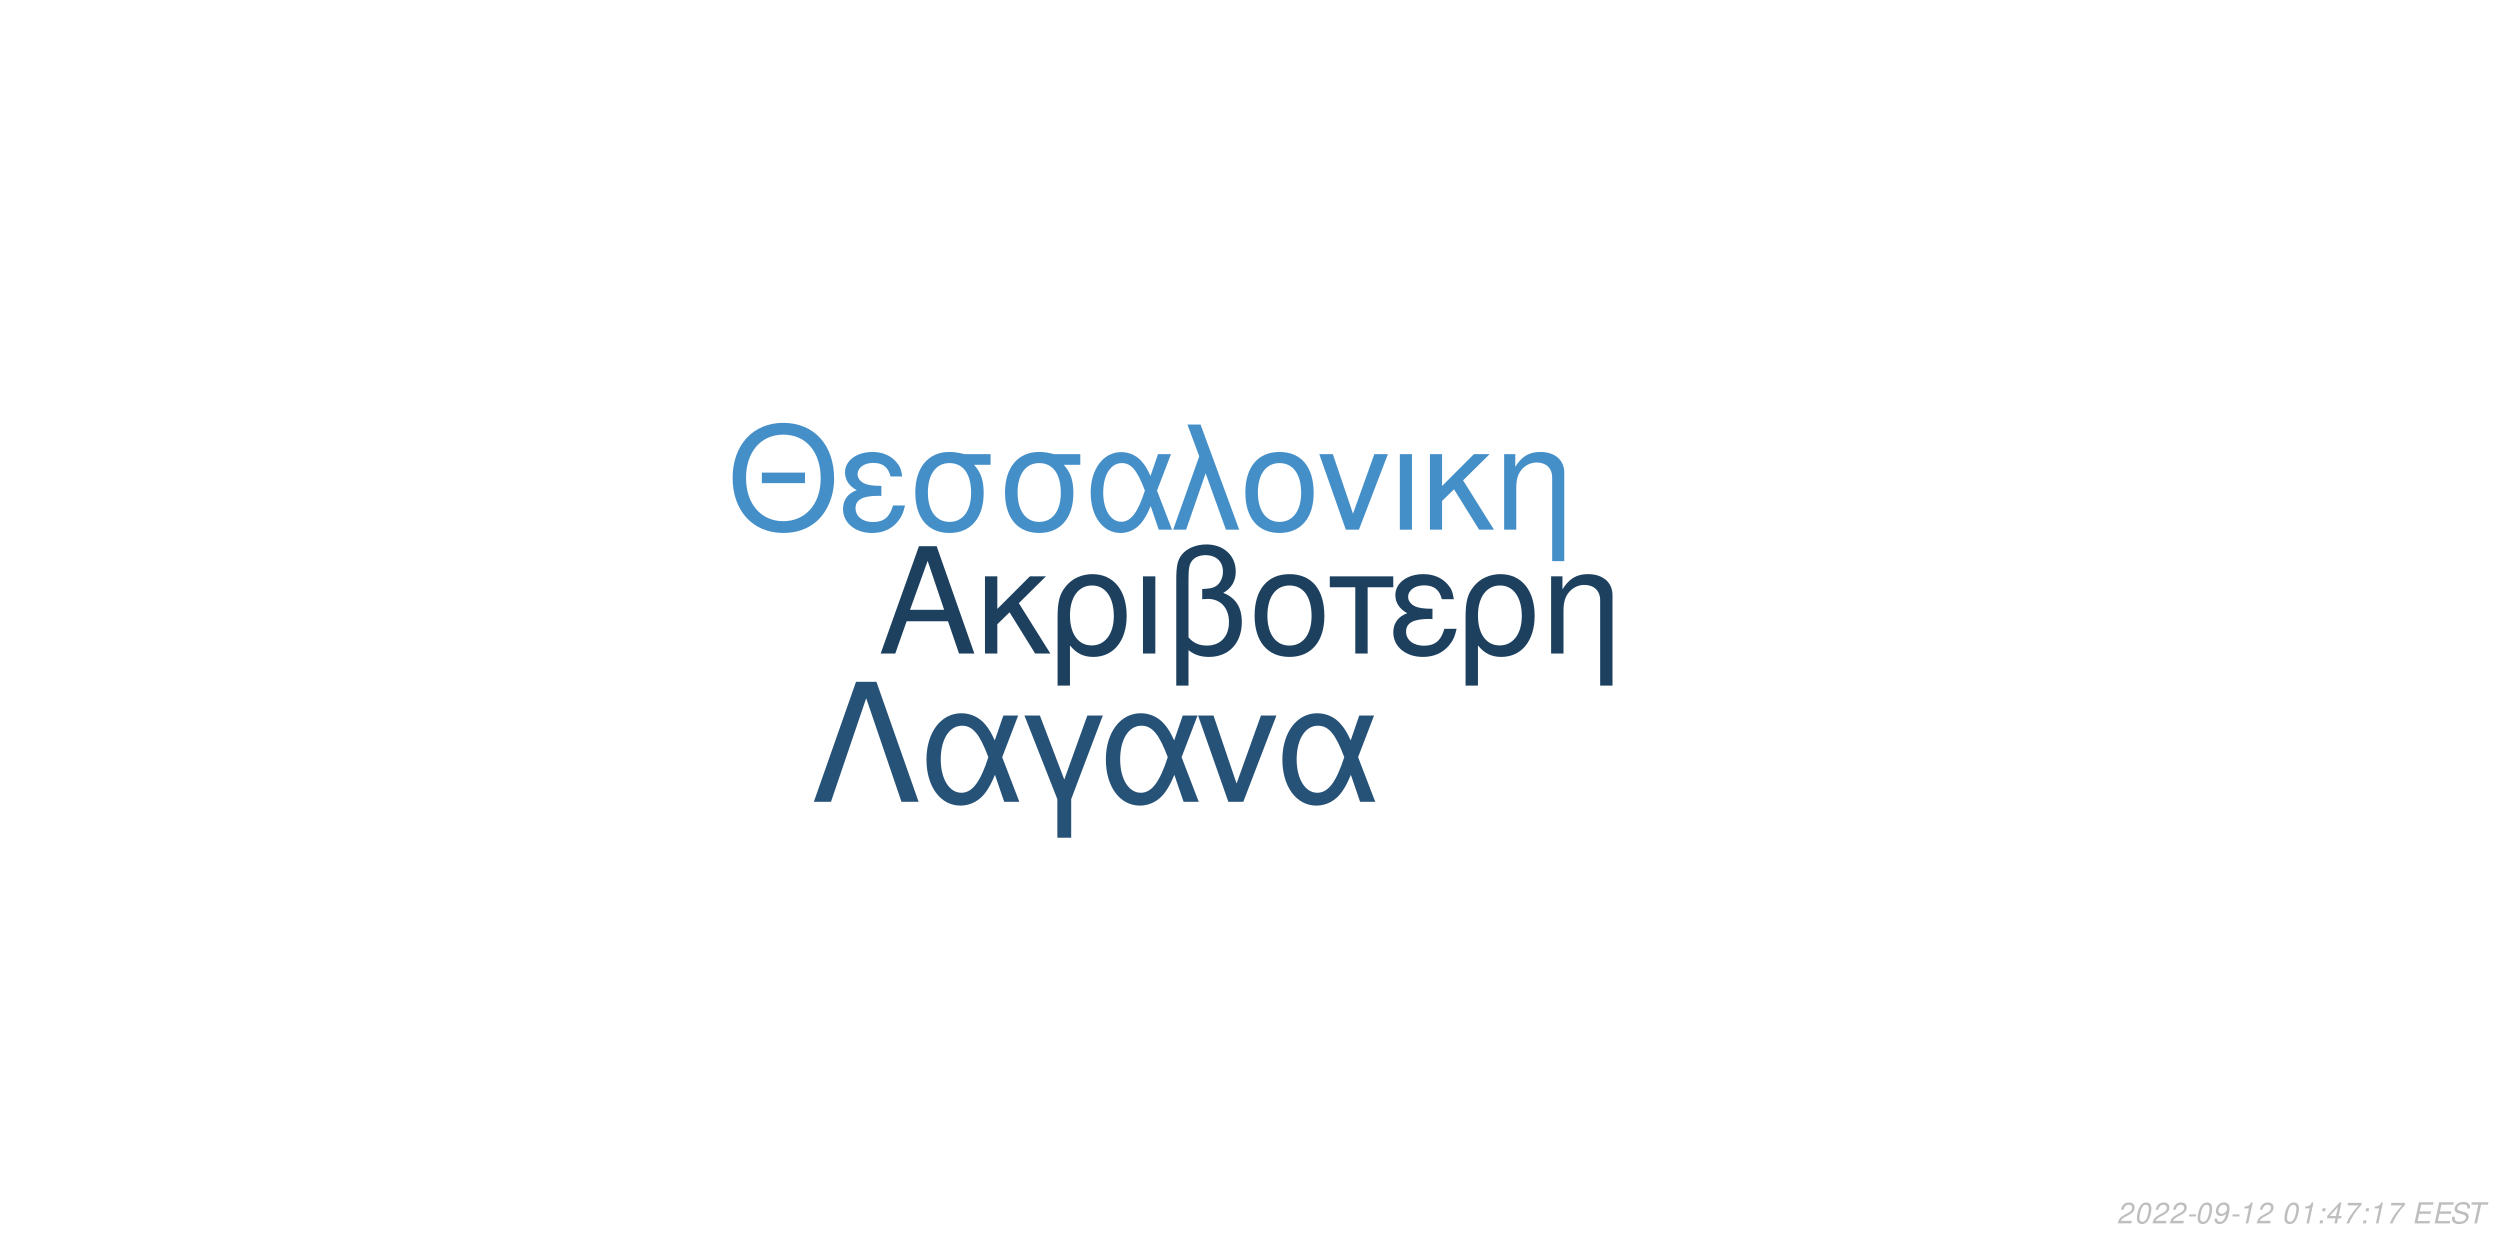
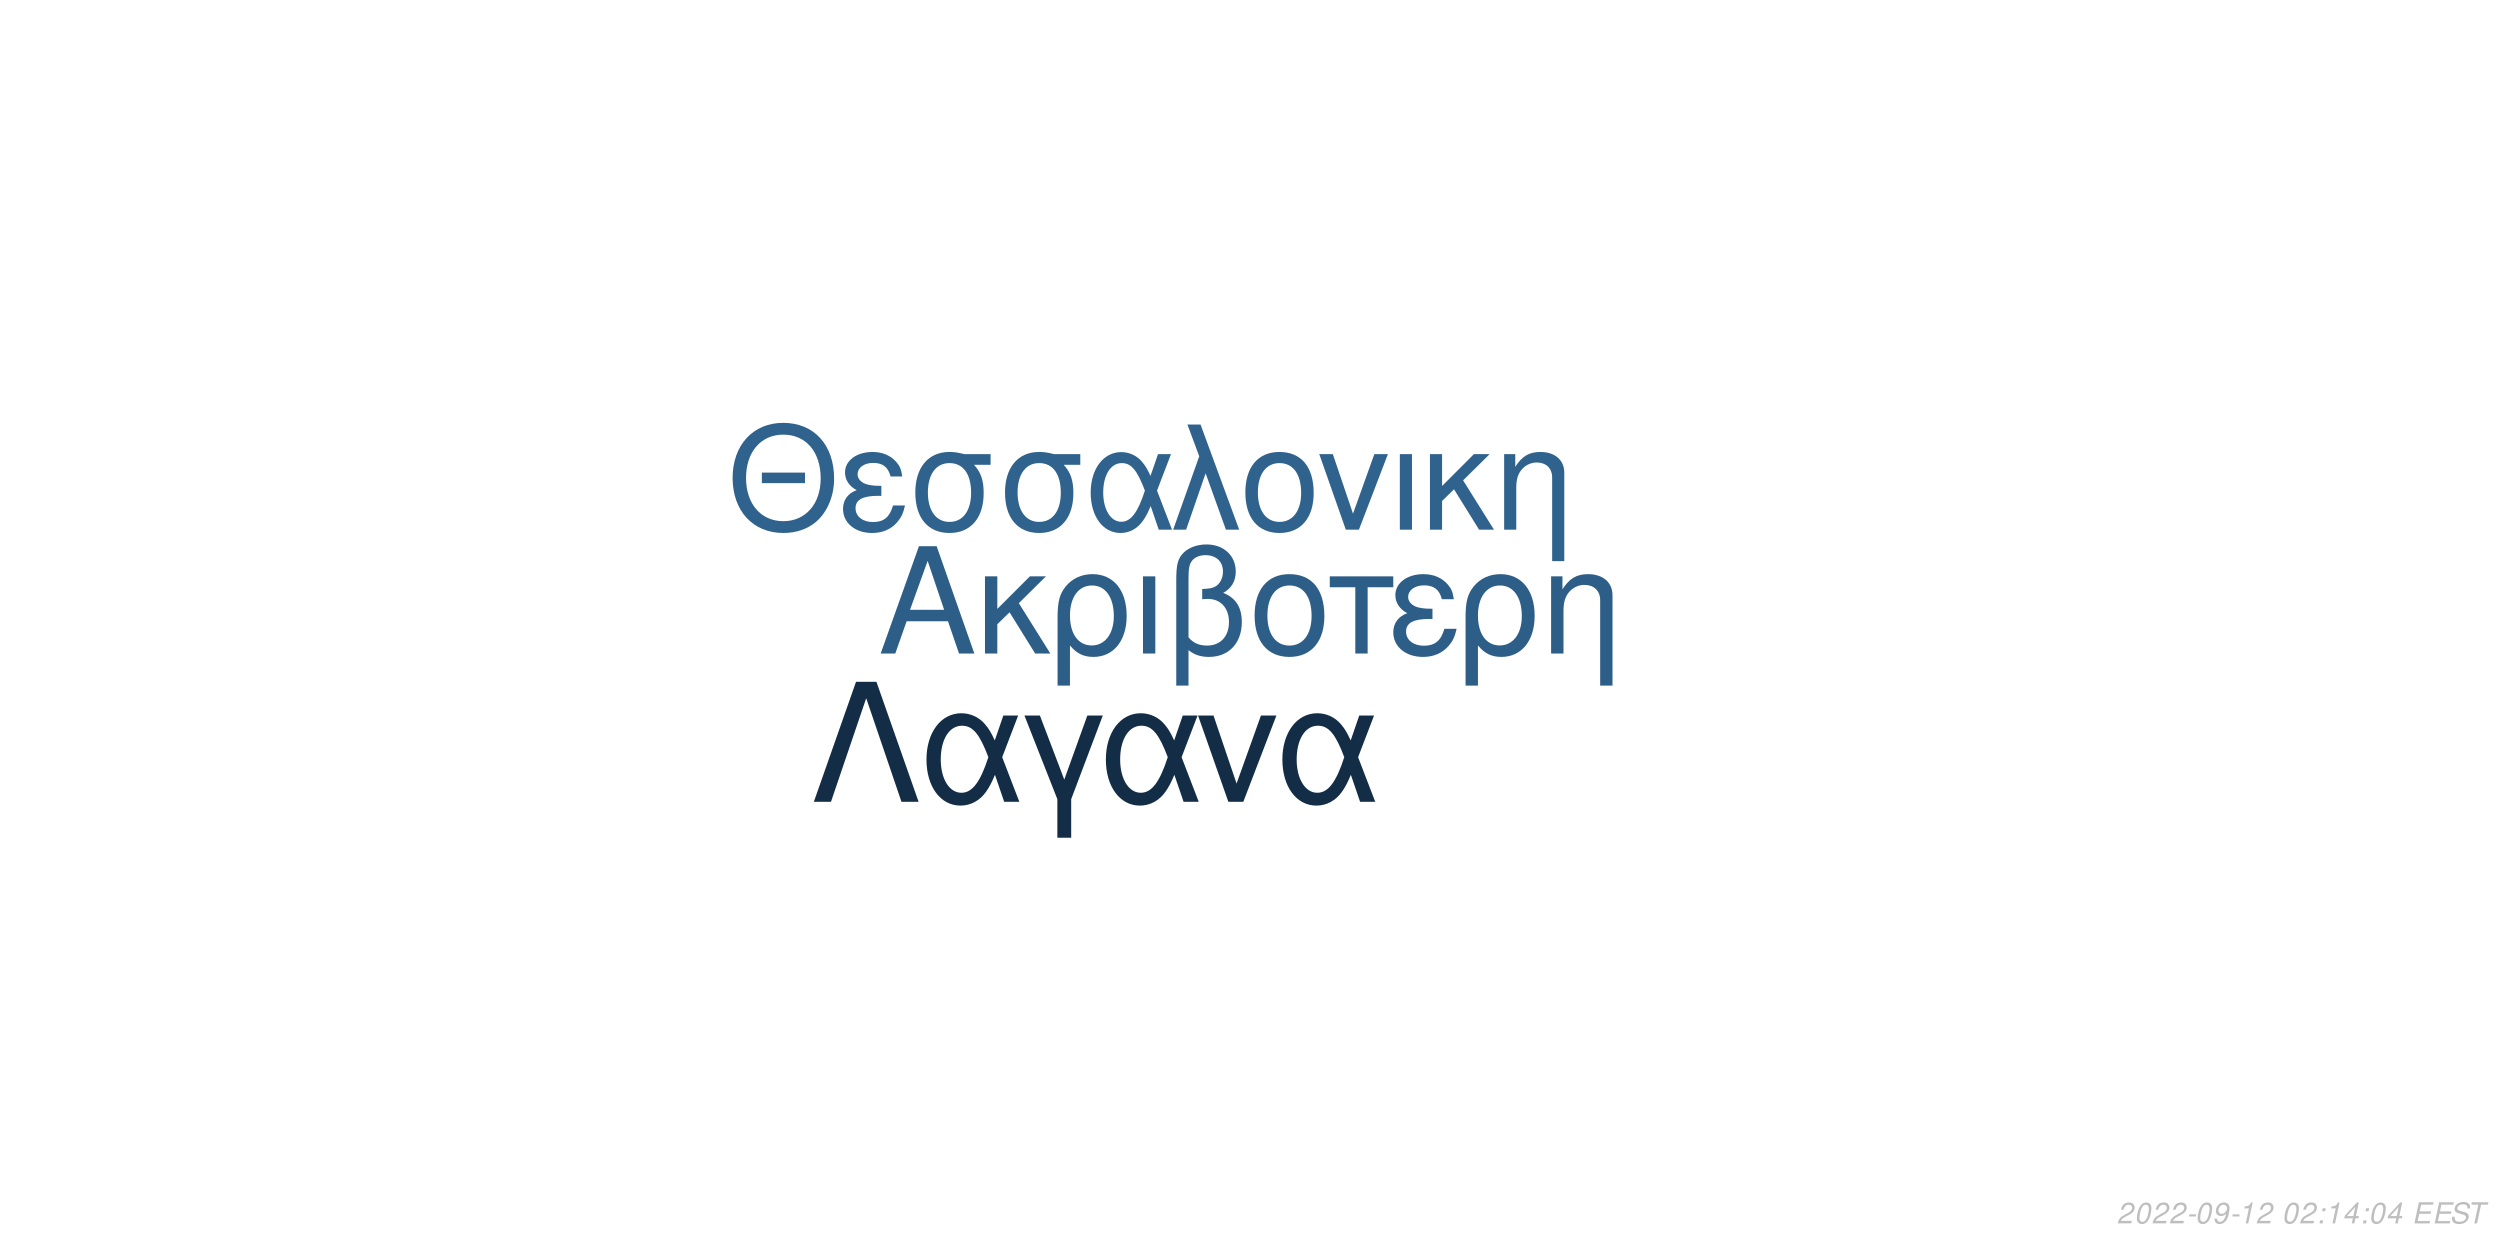
<svg xmlns="http://www.w3.org/2000/svg" xmlns:xlink="http://www.w3.org/1999/xlink" width="864pt" height="432pt" viewBox="0 0 864 432" version="1.1">
  <defs>
    <g>
      <symbol overflow="visible" id="glyph0-0">
        <path style="stroke:none;" d="" />
      </symbol>
      <symbol overflow="visible" id="glyph0-1">
        <path style="stroke:none;" d="M 24.125 -11.141 L 27.938 0 L 33.234 0 L 20.203 -37.094 L 14.094 -37.094 L 0.859 0 L 5.906 0 L 9.828 -11.141 Z M 22.797 -15.109 L 11 -15.109 L 17.094 -32.016 Z M 22.797 -15.109 " />
      </symbol>
      <symbol overflow="visible" id="glyph0-2">
        <path style="stroke:none;" d="M 7.172 -15.422 L 7.172 -26.672 L 2.906 -26.672 L 2.906 0 L 7.172 0 L 7.172 -10.125 L 11.406 -14.25 L 20.25 0 L 25.5 0 L 14.609 -17.406 L 23.969 -26.672 L 18.422 -26.672 Z M 7.172 -15.422 " />
      </symbol>
      <symbol overflow="visible" id="glyph0-3">
        <path style="stroke:none;" d="M 3 11.094 L 7.281 11.094 L 7.281 -2.797 C 9.516 -0.047 11.953 1.172 15.375 1.172 C 22.344 1.172 26.875 -4.422 26.875 -13.031 C 26.875 -21.891 22.297 -27.438 15.062 -27.438 C 11.297 -27.438 7.984 -25.906 5.797 -23.156 C 3.672 -20.516 3 -17.969 3 -12.359 Z M 14.906 -23.516 C 19.547 -23.516 22.438 -19.438 22.438 -12.922 C 22.438 -6.812 19.391 -2.797 14.812 -2.797 C 10.172 -2.797 7.281 -6.766 7.281 -13.125 C 7.281 -19.484 10.234 -23.516 14.906 -23.516 Z M 14.906 -23.516 " />
      </symbol>
      <symbol overflow="visible" id="glyph0-4">
        <path style="stroke:none;" d="M 3.516 0 L 7.781 0 L 7.781 -26.672 L 3.516 -26.672 Z M 3.516 0 " />
      </symbol>
      <symbol overflow="visible" id="glyph0-5">
        <path style="stroke:none;" d="M 4.016 11.094 L 8.25 11.094 L 8.25 -1.172 C 10.172 0.406 12.422 1.172 15.312 1.172 C 22.188 1.172 26.672 -3.609 26.672 -10.891 C 26.672 -15.984 24.578 -19.234 20.25 -20.969 C 23.109 -22.547 24.578 -25.031 24.578 -28.344 C 24.578 -33.844 20.406 -37.703 14.453 -37.703 C 10.938 -37.703 7.734 -36.391 6 -34.25 C 4.484 -32.422 4.016 -30.328 4.016 -25.391 Z M 8.25 -25.656 C 8.25 -29.359 8.5 -30.844 9.469 -32.062 C 10.375 -33.281 12.156 -34 14.094 -34 C 17.812 -34 20.156 -31.812 20.156 -28.297 C 20.156 -25.953 18.984 -23.812 17.297 -23.047 C 16.281 -22.547 15.469 -22.438 12.984 -22.297 L 12.984 -18.781 C 13.734 -18.828 14.344 -18.875 14.969 -18.875 C 19.344 -18.875 22.234 -15.719 22.234 -10.891 C 22.234 -5.906 19.281 -2.75 14.656 -2.75 C 11.953 -2.75 9.922 -3.609 8.25 -5.594 Z M 8.25 -25.656 " />
      </symbol>
      <symbol overflow="visible" id="glyph0-6">
        <path style="stroke:none;" d="M 14.094 -27.438 C 6.562 -27.438 2.094 -22.094 2.094 -13.125 C 2.094 -4.125 6.562 1.172 14.141 1.172 C 21.672 1.172 26.203 -4.172 26.203 -12.922 C 26.203 -22.188 21.828 -27.438 14.094 -27.438 Z M 14.141 -23.516 C 18.938 -23.516 21.781 -19.594 21.781 -12.984 C 21.781 -6.672 18.828 -2.75 14.141 -2.75 C 9.422 -2.75 6.516 -6.672 6.516 -13.125 C 6.516 -19.594 9.422 -23.516 14.141 -23.516 Z M 14.141 -23.516 " />
      </symbol>
      <symbol overflow="visible" id="glyph0-7">
        <path style="stroke:none;" d="M 7.891 0 L 12.156 0 L 12.156 -22.906 L 21.016 -22.906 L 21.016 -26.672 L -0.922 -26.672 L -0.922 -22.906 L 7.891 -22.906 Z M 7.891 0 " />
      </symbol>
      <symbol overflow="visible" id="glyph0-8">
        <path style="stroke:none;" d="M 14.562 -15.469 C 11.344 -15.469 9.562 -15.781 8.297 -16.438 C 6.922 -17.203 6.156 -18.328 6.156 -19.547 C 6.156 -21.891 8.453 -23.562 11.656 -23.562 C 15.062 -23.562 16.953 -22.094 17.812 -18.781 L 21.938 -18.781 C 21.578 -21.266 21.062 -22.5 19.797 -23.922 C 17.812 -26.203 14.906 -27.438 11.453 -27.438 C 5.797 -27.438 1.734 -24.375 1.734 -20.203 C 1.734 -17.609 3.156 -15.375 5.859 -13.938 C 2.797 -12.875 1.016 -10.484 1.016 -7.328 C 1.016 -2.391 5.297 1.172 11.25 1.172 C 14.969 1.172 17.906 -0.109 20.156 -2.641 C 21.578 -4.328 22.297 -5.797 22.906 -8.547 L 18.672 -8.547 C 17.5 -4.422 15.422 -2.703 11.609 -2.703 C 7.938 -2.703 5.438 -4.688 5.438 -7.578 C 5.438 -10.578 7.938 -11.953 13.484 -11.953 C 13.641 -11.953 14.094 -11.953 14.562 -11.906 Z M 14.562 -15.469 " />
      </symbol>
      <symbol overflow="visible" id="glyph0-9">
        <path style="stroke:none;" d="M 3.562 -26.672 L 3.562 0 L 7.844 0 L 7.844 -14.703 C 7.844 -17.906 8.5 -19.891 10.031 -21.531 C 11.406 -22.953 13.188 -23.719 15.062 -23.719 C 18.375 -23.719 20.516 -21.672 20.516 -18.469 L 20.516 11.094 L 24.781 11.094 L 24.781 -20.156 C 24.781 -24.578 21.469 -27.438 16.328 -27.438 C 12.359 -27.438 9.828 -25.906 7.484 -22.188 L 7.484 -26.672 Z M 3.562 -26.672 " />
      </symbol>
      <symbol overflow="visible" id="glyph1-0">
        <path style="stroke:none;" d="" />
      </symbol>
      <symbol overflow="visible" id="glyph1-1">
        <path style="stroke:none;" d="M 26.859 -19.734 L 11.953 -19.734 L 11.953 -16.094 L 26.859 -16.094 Z M 19.328 -36.922 C 8.922 -36.922 1.844 -29.25 1.844 -17.891 C 1.844 -6.484 8.875 1.141 19.391 1.141 C 23.812 1.141 27.703 -0.203 30.641 -2.688 C 34.578 -6.031 36.922 -11.656 36.922 -17.594 C 36.922 -29.297 30 -36.922 19.328 -36.922 Z M 19.328 -32.844 C 27.203 -32.844 32.281 -26.906 32.281 -17.688 C 32.281 -8.922 27.062 -2.938 19.391 -2.938 C 11.609 -2.938 6.484 -8.922 6.484 -17.891 C 6.484 -26.859 11.609 -32.844 19.328 -32.844 Z M 19.328 -32.844 " />
      </symbol>
      <symbol overflow="visible" id="glyph1-2">
        <path style="stroke:none;" d="M 14.25 -15.141 C 11.109 -15.141 9.375 -15.453 8.125 -16.094 C 6.781 -16.844 6.031 -17.938 6.031 -19.141 C 6.031 -21.422 8.266 -23.078 11.406 -23.078 C 14.75 -23.078 16.594 -21.625 17.438 -18.391 L 21.469 -18.391 C 21.125 -20.828 20.625 -22.031 19.391 -23.422 C 17.438 -25.656 14.594 -26.859 11.219 -26.859 C 5.688 -26.859 1.688 -23.875 1.688 -19.781 C 1.688 -17.234 3.094 -15.047 5.734 -13.656 C 2.734 -12.609 1 -10.266 1 -7.172 C 1 -2.344 5.188 1.141 11.016 1.141 C 14.656 1.141 17.547 -0.094 19.734 -2.594 C 21.125 -4.234 21.828 -5.688 22.422 -8.375 L 18.281 -8.375 C 17.141 -4.328 15.094 -2.641 11.359 -2.641 C 7.766 -2.641 5.328 -4.578 5.328 -7.422 C 5.328 -10.359 7.766 -11.703 13.203 -11.703 C 13.359 -11.703 13.797 -11.703 14.25 -11.656 Z M 14.25 -15.141 " />
      </symbol>
      <symbol overflow="visible" id="glyph1-3">
        <path style="stroke:none;" d="M 29 -26.109 L 19.938 -26.109 C 17.594 -26.703 16.438 -26.859 14.703 -26.859 C 7.469 -26.859 2.984 -21.469 2.984 -12.859 C 2.984 -4.031 7.375 1.141 14.797 1.141 C 22.172 1.141 26.609 -4.078 26.609 -12.656 C 26.609 -17.047 25.656 -19.828 23.266 -22.422 L 29 -22.422 Z M 14.797 -23.016 C 19.531 -23.016 22.266 -19.234 22.266 -12.75 C 22.266 -6.531 19.438 -2.688 14.797 -2.688 C 10.172 -2.688 7.328 -6.531 7.328 -12.859 C 7.328 -19.188 10.172 -23.016 14.797 -23.016 Z M 14.797 -23.016 " />
      </symbol>
      <symbol overflow="visible" id="glyph1-4">
        <path style="stroke:none;" d="M 29.344 -26.109 L 24.859 -26.109 L 22.266 -18.578 C 21.125 -21.031 20.484 -22.125 19.328 -23.469 C 17.547 -25.609 14.906 -26.812 12.156 -26.812 C 5.984 -26.812 1.594 -20.984 1.594 -12.812 C 1.594 -4.578 5.828 1.141 11.906 1.141 C 14.953 1.141 17.734 -0.344 19.625 -3.047 C 20.672 -4.531 21.281 -5.688 22.328 -8.172 L 25.109 0 L 29.703 0 L 24.516 -13.5 Z M 20.328 -13.5 C 17.891 -5.922 15.453 -2.734 12.156 -2.734 C 8.516 -2.734 5.922 -6.922 5.922 -12.812 C 5.922 -18.938 8.516 -23.016 12.359 -23.016 C 15.594 -23.016 17.688 -20.531 20.328 -13.5 Z M 20.328 -13.5 " />
      </symbol>
      <symbol overflow="visible" id="glyph1-5">
        <path style="stroke:none;" d="M 1.094 0 L 5.578 0 L 12.312 -19.484 L 19.328 0 L 23.922 0 L 10.562 -36.328 L 6.031 -36.328 L 10.109 -25.359 Z M 1.094 0 " />
      </symbol>
      <symbol overflow="visible" id="glyph1-6">
        <path style="stroke:none;" d="M 13.797 -26.859 C 6.422 -26.859 2.047 -21.625 2.047 -12.859 C 2.047 -4.031 6.422 1.141 13.859 1.141 C 21.234 1.141 25.656 -4.078 25.656 -12.656 C 25.656 -21.719 21.375 -26.859 13.797 -26.859 Z M 13.859 -23.016 C 18.531 -23.016 21.328 -19.188 21.328 -12.703 C 21.328 -6.531 18.438 -2.688 13.859 -2.688 C 9.219 -2.688 6.375 -6.531 6.375 -12.859 C 6.375 -19.188 9.219 -23.016 13.859 -23.016 Z M 13.859 -23.016 " />
      </symbol>
      <symbol overflow="visible" id="glyph1-7">
        <path style="stroke:none;" d="M 14.297 0 L 24.312 -26.109 L 19.625 -26.109 L 12.25 -5.531 L 5.281 -26.109 L 0.594 -26.109 L 9.766 0 Z M 14.297 0 " />
      </symbol>
      <symbol overflow="visible" id="glyph1-8">
        <path style="stroke:none;" d="M 3.438 0 L 7.625 0 L 7.625 -26.109 L 3.438 -26.109 Z M 3.438 0 " />
      </symbol>
      <symbol overflow="visible" id="glyph1-9">
        <path style="stroke:none;" d="M 7.031 -15.094 L 7.031 -26.109 L 2.844 -26.109 L 2.844 0 L 7.031 0 L 7.031 -9.922 L 11.156 -13.953 L 19.828 0 L 24.969 0 L 14.297 -17.047 L 23.469 -26.109 L 18.031 -26.109 Z M 7.031 -15.094 " />
      </symbol>
      <symbol overflow="visible" id="glyph1-10">
        <path style="stroke:none;" d="M 3.484 -26.109 L 3.484 0 L 7.672 0 L 7.672 -14.406 C 7.672 -17.547 8.328 -19.484 9.812 -21.078 C 11.156 -22.469 12.906 -23.219 14.75 -23.219 C 17.984 -23.219 20.078 -21.234 20.078 -18.094 L 20.078 10.859 L 24.266 10.859 L 24.266 -19.734 C 24.266 -24.062 21.031 -26.859 16 -26.859 C 12.109 -26.859 9.609 -25.359 7.328 -21.719 L 7.328 -26.109 Z M 3.484 -26.109 " />
      </symbol>
      <symbol overflow="visible" id="glyph2-0">
        <path style="stroke:none;" d="" />
      </symbol>
      <symbol overflow="visible" id="glyph2-1">
        <path style="stroke:none;" d="M 22.531 -41.484 L 15.484 -41.484 L 0.906 0 L 6.828 0 L 19 -35.797 L 31.188 0 L 37.109 0 Z M 22.531 -41.484 " />
      </symbol>
      <symbol overflow="visible" id="glyph2-2">
        <path style="stroke:none;" d="M 33.516 -29.812 L 28.391 -29.812 L 25.438 -21.219 C 24.125 -24.016 23.391 -25.266 22.078 -26.797 C 20.031 -29.25 17.016 -30.609 13.891 -30.609 C 6.828 -30.609 1.828 -23.953 1.828 -14.625 C 1.828 -5.234 6.656 1.312 13.594 1.312 C 17.078 1.312 20.266 -0.391 22.422 -3.469 C 23.609 -5.172 24.297 -6.484 25.5 -9.328 L 28.688 0 L 33.922 0 L 28 -15.422 Z M 23.219 -15.422 C 20.422 -6.766 17.641 -3.125 13.891 -3.125 C 9.734 -3.125 6.766 -7.906 6.766 -14.625 C 6.766 -21.625 9.734 -26.297 14.109 -26.297 C 17.812 -26.297 20.203 -23.453 23.219 -15.422 Z M 23.219 -15.422 " />
      </symbol>
      <symbol overflow="visible" id="glyph2-3">
        <path style="stroke:none;" d="M 12.062 12.406 L 16.844 12.406 L 16.844 -0.906 L 27.766 -29.812 L 22.422 -29.812 L 14.453 -7.688 L 6.031 -29.812 L 0.688 -29.812 L 12.062 -0.906 Z M 12.062 12.406 " />
      </symbol>
      <symbol overflow="visible" id="glyph2-4">
        <path style="stroke:none;" d="M 16.328 0 L 27.766 -29.812 L 22.422 -29.812 L 14 -6.312 L 6.031 -29.812 L 0.688 -29.812 L 11.156 0 Z M 16.328 0 " />
      </symbol>
      <symbol overflow="visible" id="glyph3-0">
        <path style="stroke:none;" d="" />
      </symbol>
      <symbol overflow="visible" id="glyph3-1">
        <path style="stroke:none;" d="M 5.234 -0.875 L 1.469 -0.875 C 1.641 -1.375 2.203 -1.891 3.109 -2.344 L 4.234 -2.938 C 5.562 -3.625 6.219 -4.469 6.219 -5.484 C 6.219 -5.938 6.062 -6.359 5.797 -6.656 C 5.469 -7.047 4.984 -7.234 4.312 -7.234 C 2.766 -7.234 1.891 -6.453 1.484 -4.734 L 2.375 -4.734 C 2.484 -5.188 2.609 -5.484 2.797 -5.75 C 3.094 -6.203 3.609 -6.453 4.188 -6.453 C 4.891 -6.453 5.344 -6.031 5.344 -5.375 C 5.344 -4.703 4.859 -4.094 4.016 -3.656 L 2.984 -3.125 C 1.234 -2.188 0.797 -1.656 0.344 -0.016 L 5.047 -0.016 Z M 5.234 -0.875 " />
      </symbol>
      <symbol overflow="visible" id="glyph3-2">
        <path style="stroke:none;" d="M 4.203 -7.234 C 3.375 -7.234 2.688 -6.812 2.125 -5.984 C 1.484 -5.047 0.984 -3.188 0.984 -1.734 C 0.984 -1.109 1.172 -0.562 1.484 -0.266 C 1.797 0.047 2.281 0.234 2.766 0.234 C 3.625 0.234 4.281 -0.156 4.859 -1.016 C 5.516 -1.953 6 -3.797 6 -5.266 C 6 -6.5 5.328 -7.234 4.203 -7.234 Z M 4.094 -6.453 C 4.734 -6.453 5.125 -5.984 5.125 -5.156 C 5.125 -4.203 4.781 -2.625 4.406 -1.812 C 3.984 -0.938 3.516 -0.547 2.875 -0.547 C 2.25 -0.547 1.875 -1.031 1.875 -1.828 C 1.875 -2.797 2.203 -4.344 2.594 -5.203 C 2.984 -6.047 3.453 -6.453 4.094 -6.453 Z M 4.094 -6.453 " />
      </symbol>
      <symbol overflow="visible" id="glyph3-3">
        <path style="stroke:none;" d="M 3.516 -3.125 L 1.125 -3.125 L 0.969 -2.406 L 3.359 -2.406 Z M 3.516 -3.125 " />
      </symbol>
      <symbol overflow="visible" id="glyph3-4">
        <path style="stroke:none;" d="M 0.844 -1.656 C 0.844 -1.547 0.844 -1.438 0.844 -1.375 C 0.844 -0.406 1.531 0.234 2.578 0.234 C 3.203 0.234 3.766 0.016 4.297 -0.438 C 4.938 -1 5.312 -1.656 5.594 -2.719 C 5.844 -3.672 6.016 -4.766 6.016 -5.375 C 6.016 -5.844 5.844 -6.328 5.547 -6.656 C 5.203 -7.031 4.703 -7.234 4.062 -7.234 C 2.516 -7.234 1.297 -5.938 1.297 -4.266 C 1.297 -3.203 1.984 -2.547 3.047 -2.547 C 3.484 -2.547 3.953 -2.672 4.281 -2.891 C 4.406 -2.984 4.547 -3.078 4.828 -3.344 C 4.438 -1.484 3.703 -0.547 2.703 -0.547 C 2.109 -0.547 1.719 -0.938 1.719 -1.547 L 1.719 -1.656 Z M 3.953 -6.453 C 4.625 -6.453 5.141 -5.953 5.141 -5.281 C 5.141 -4.188 4.312 -3.312 3.297 -3.312 C 2.594 -3.312 2.172 -3.734 2.172 -4.453 C 2.172 -5.562 2.984 -6.453 3.953 -6.453 Z M 3.953 -6.453 " />
      </symbol>
      <symbol overflow="visible" id="glyph3-5">
        <path style="stroke:none;" d="M 3.703 -5.188 L 2.594 0 L 3.469 0 L 5.016 -7.234 L 4.438 -7.234 C 3.906 -6.156 3.688 -6.016 2.234 -5.812 L 2.109 -5.188 Z M 3.703 -5.188 " />
      </symbol>
      <symbol overflow="visible" id="glyph3-6">
        <path style="stroke:none;" d="" />
      </symbol>
      <symbol overflow="visible" id="glyph3-7">
        <path style="stroke:none;" d="M 2.359 -1.031 L 1.312 -1.031 L 1.094 0 L 2.141 0 Z M 3.266 -5.234 L 2.219 -5.234 L 2 -4.203 L 3.047 -4.203 Z M 3.266 -5.234 " />
      </symbol>
      <symbol overflow="visible" id="glyph3-8">
        <path style="stroke:none;" d="M 3.625 -1.75 L 3.266 0 L 4.141 0 L 4.516 -1.75 L 5.562 -1.75 L 5.734 -2.531 L 4.688 -2.531 L 5.688 -7.234 L 5.016 -7.234 L 0.844 -2.672 L 0.641 -1.75 Z M 3.797 -2.531 L 1.594 -2.531 L 4.469 -5.703 Z M 3.797 -2.531 " />
      </symbol>
      <symbol overflow="visible" id="glyph3-9">
-         <path style="stroke:none;" d="M 6.703 -7.094 L 1.953 -7.094 L 1.766 -6.219 L 5.594 -6.219 C 3.344 -3.688 2.266 -2.109 1.375 0 L 2.344 0 C 3.031 -1.906 4.828 -4.594 6.547 -6.281 Z M 6.703 -7.094 " />
+         <path style="stroke:none;" d="M 2.547 -3.312 L 6.5 -3.312 L 6.688 -4.141 L 2.719 -4.141 L 3.219 -6.469 L 7.344 -6.469 L 7.516 -7.297 L 2.453 -7.297 L 0.906 0 L 6.125 0 L 6.297 -0.812 L 2.016 -0.812 Z M 2.547 -3.312 " />
      </symbol>
      <symbol overflow="visible" id="glyph3-10">
-         <path style="stroke:none;" d="M 2.547 -3.312 L 6.5 -3.312 L 6.688 -4.141 L 2.719 -4.141 L 3.219 -6.469 L 7.344 -6.469 L 7.516 -7.297 L 2.453 -7.297 L 0.906 0 L 6.125 0 L 6.297 -0.812 L 2.016 -0.812 Z M 2.547 -3.312 " />
+         <path style="stroke:none;" d="M 7.062 -5.156 C 7.125 -5.438 7.141 -5.562 7.141 -5.703 C 7.141 -6.156 6.938 -6.594 6.594 -6.891 C 6.188 -7.25 5.656 -7.406 4.875 -7.406 C 3.844 -7.406 3.047 -7.125 2.5 -6.562 C 2.094 -6.141 1.781 -5.438 1.781 -4.922 C 1.781 -4.297 2.219 -3.766 2.891 -3.562 L 4.594 -3.094 C 5.406 -2.859 5.734 -2.578 5.734 -2.094 C 5.734 -1.781 5.547 -1.406 5.266 -1.141 C 4.844 -0.766 4.266 -0.578 3.453 -0.578 C 2.328 -0.578 1.812 -0.984 1.812 -1.906 C 1.812 -2.047 1.812 -2.125 1.844 -2.312 L 0.984 -2.312 C 0.906 -2.062 0.891 -1.906 0.891 -1.688 C 0.891 -0.484 1.797 0.234 3.297 0.234 C 4.359 0.234 5.234 -0.062 5.812 -0.609 C 6.344 -1.078 6.688 -1.797 6.688 -2.375 C 6.688 -2.641 6.609 -2.906 6.453 -3.156 C 6.234 -3.5 5.938 -3.703 5.469 -3.828 L 3.75 -4.312 C 2.984 -4.547 2.734 -4.734 2.734 -5.188 C 2.734 -5.547 2.875 -5.844 3.188 -6.109 C 3.547 -6.438 4.031 -6.594 4.703 -6.594 C 5.266 -6.594 5.688 -6.484 5.906 -6.297 C 6.094 -6.125 6.219 -5.797 6.219 -5.516 C 6.219 -5.422 6.203 -5.344 6.188 -5.156 Z M 7.062 -5.156 " />
      </symbol>
      <symbol overflow="visible" id="glyph3-11">
-         <path style="stroke:none;" d="M 7.062 -5.156 C 7.125 -5.438 7.141 -5.562 7.141 -5.703 C 7.141 -6.156 6.938 -6.594 6.594 -6.891 C 6.188 -7.25 5.656 -7.406 4.875 -7.406 C 3.844 -7.406 3.047 -7.125 2.5 -6.562 C 2.094 -6.141 1.781 -5.438 1.781 -4.922 C 1.781 -4.297 2.219 -3.766 2.891 -3.562 L 4.594 -3.094 C 5.406 -2.859 5.734 -2.578 5.734 -2.094 C 5.734 -1.781 5.547 -1.406 5.266 -1.141 C 4.844 -0.766 4.266 -0.578 3.453 -0.578 C 2.328 -0.578 1.812 -0.984 1.812 -1.906 C 1.812 -2.047 1.812 -2.125 1.844 -2.312 L 0.984 -2.312 C 0.906 -2.062 0.891 -1.906 0.891 -1.688 C 0.891 -0.484 1.797 0.234 3.297 0.234 C 4.359 0.234 5.234 -0.062 5.812 -0.609 C 6.344 -1.078 6.688 -1.797 6.688 -2.375 C 6.688 -2.641 6.609 -2.906 6.453 -3.156 C 6.234 -3.5 5.938 -3.703 5.469 -3.828 L 3.75 -4.312 C 2.984 -4.547 2.734 -4.734 2.734 -5.188 C 2.734 -5.547 2.875 -5.844 3.188 -6.109 C 3.547 -6.438 4.031 -6.594 4.703 -6.594 C 5.266 -6.594 5.688 -6.484 5.906 -6.297 C 6.094 -6.125 6.219 -5.797 6.219 -5.516 C 6.219 -5.422 6.203 -5.344 6.188 -5.156 Z M 7.062 -5.156 " />
-       </symbol>
-       <symbol overflow="visible" id="glyph3-12">
        <path style="stroke:none;" d="M 4.938 -6.469 L 7.312 -6.469 L 7.484 -7.297 L 1.75 -7.297 L 1.578 -6.469 L 3.984 -6.469 L 2.609 0 L 3.547 0 Z M 4.938 -6.469 " />
      </symbol>
    </g>
  </defs>
  <g id="surface1">
    <rect x="0" y="0" width="864" height="432" style="fill:rgb(100%,100%,100%);fill-opacity:1;stroke:none;" />
-     <g style="fill:rgb(11.373%,25.098%,37.255%);fill-opacity:1;">
+     <g style="fill:rgb(17.647%,36.863%,53.333%);fill-opacity:1;">
      <use xlink:href="#glyph0-1" x="303.5" y="225.861" />
      <use xlink:href="#glyph0-2" x="337.5" y="225.861" />
      <use xlink:href="#glyph0-3" x="362.5" y="225.861" />
      <use xlink:href="#glyph0-4" x="391.5" y="225.861" />
      <use xlink:href="#glyph0-5" x="402.5" y="225.861" />
      <use xlink:href="#glyph0-6" x="431.5" y="225.861" />
      <use xlink:href="#glyph0-7" x="460.5" y="225.861" />
      <use xlink:href="#glyph0-8" x="480.5" y="225.861" />
      <use xlink:href="#glyph0-3" x="503.5" y="225.861" />
      <use xlink:href="#glyph0-9" x="532.5" y="225.861" />
    </g>
-     <g style="fill:rgb(27.059%,56.078%,78.824%);fill-opacity:1;">
+     <g style="fill:rgb(18.431%,38.431%,55.294%);fill-opacity:1;">
      <use xlink:href="#glyph1-1" x="251.348" y="183.058" />
      <use xlink:href="#glyph1-2" x="290.348" y="183.058" />
      <use xlink:href="#glyph1-3" x="313.348" y="183.058" />
      <use xlink:href="#glyph1-3" x="344.348" y="183.058" />
      <use xlink:href="#glyph1-4" x="375.348" y="183.058" />
      <use xlink:href="#glyph1-5" x="404.348" y="183.058" />
      <use xlink:href="#glyph1-6" x="428.348" y="183.058" />
      <use xlink:href="#glyph1-7" x="455.348" y="183.058" />
      <use xlink:href="#glyph1-8" x="480.348" y="183.058" />
      <use xlink:href="#glyph1-9" x="491.348" y="183.058" />
      <use xlink:href="#glyph1-10" x="516.348" y="183.058" />
    </g>
-     <g style="fill:rgb(15.294%,32.157%,47.059%);fill-opacity:1;">
+     <g style="fill:rgb(7.843%,17.647%,27.451%);fill-opacity:1;">
      <use xlink:href="#glyph2-1" x="280.359" y="277.105" />
      <use xlink:href="#glyph2-2" x="318.359" y="277.105" />
      <use xlink:href="#glyph2-3" x="353.359" y="277.105" />
      <use xlink:href="#glyph2-2" x="380.359" y="277.105" />
      <use xlink:href="#glyph2-4" x="413.359" y="277.105" />
      <use xlink:href="#glyph2-2" x="441.359" y="277.105" />
    </g>
    <g style="fill:rgb(74.51%,74.51%,74.51%);fill-opacity:1;">
      <use xlink:href="#glyph3-1" x="731.52" y="422.81" />
      <use xlink:href="#glyph3-2" x="737.52" y="422.81" />
      <use xlink:href="#glyph3-1" x="743.52" y="422.81" />
      <use xlink:href="#glyph3-1" x="749.52" y="422.81" />
      <use xlink:href="#glyph3-3" x="755.52" y="422.81" />
      <use xlink:href="#glyph3-2" x="758.52" y="422.81" />
      <use xlink:href="#glyph3-4" x="764.52" y="422.81" />
      <use xlink:href="#glyph3-3" x="770.52" y="422.81" />
      <use xlink:href="#glyph3-5" x="773.52" y="422.81" />
      <use xlink:href="#glyph3-1" x="779.52" y="422.81" />
      <use xlink:href="#glyph3-6" x="785.52" y="422.81" />
      <use xlink:href="#glyph3-2" x="788.52" y="422.81" />
-       <use xlink:href="#glyph3-5" x="794.52" y="422.81" />
+       <use xlink:href="#glyph3-1" x="794.52" y="422.81" />
      <use xlink:href="#glyph3-7" x="800.52" y="422.81" />
-       <use xlink:href="#glyph3-8" x="803.52" y="422.81" />
-       <use xlink:href="#glyph3-9" x="809.52" y="422.81" />
+       <use xlink:href="#glyph3-5" x="803.52" y="422.81" />
+       <use xlink:href="#glyph3-8" x="809.52" y="422.81" />
      <use xlink:href="#glyph3-7" x="815.52" y="422.81" />
-       <use xlink:href="#glyph3-5" x="818.52" y="422.81" />
-       <use xlink:href="#glyph3-9" x="824.52" y="422.81" />
+       <use xlink:href="#glyph3-2" x="818.52" y="422.81" />
+       <use xlink:href="#glyph3-8" x="824.52" y="422.81" />
      <use xlink:href="#glyph3-6" x="830.52" y="422.81" />
-       <use xlink:href="#glyph3-10" x="833.52" y="422.81" />
-       <use xlink:href="#glyph3-10" x="840.52" y="422.81" />
-       <use xlink:href="#glyph3-11" x="846.52" y="422.81" />
-       <use xlink:href="#glyph3-12" x="852.52" y="422.81" />
+       <use xlink:href="#glyph3-9" x="833.52" y="422.81" />
+       <use xlink:href="#glyph3-9" x="840.52" y="422.81" />
+       <use xlink:href="#glyph3-10" x="846.52" y="422.81" />
+       <use xlink:href="#glyph3-11" x="852.52" y="422.81" />
    </g>
  </g>
</svg>
